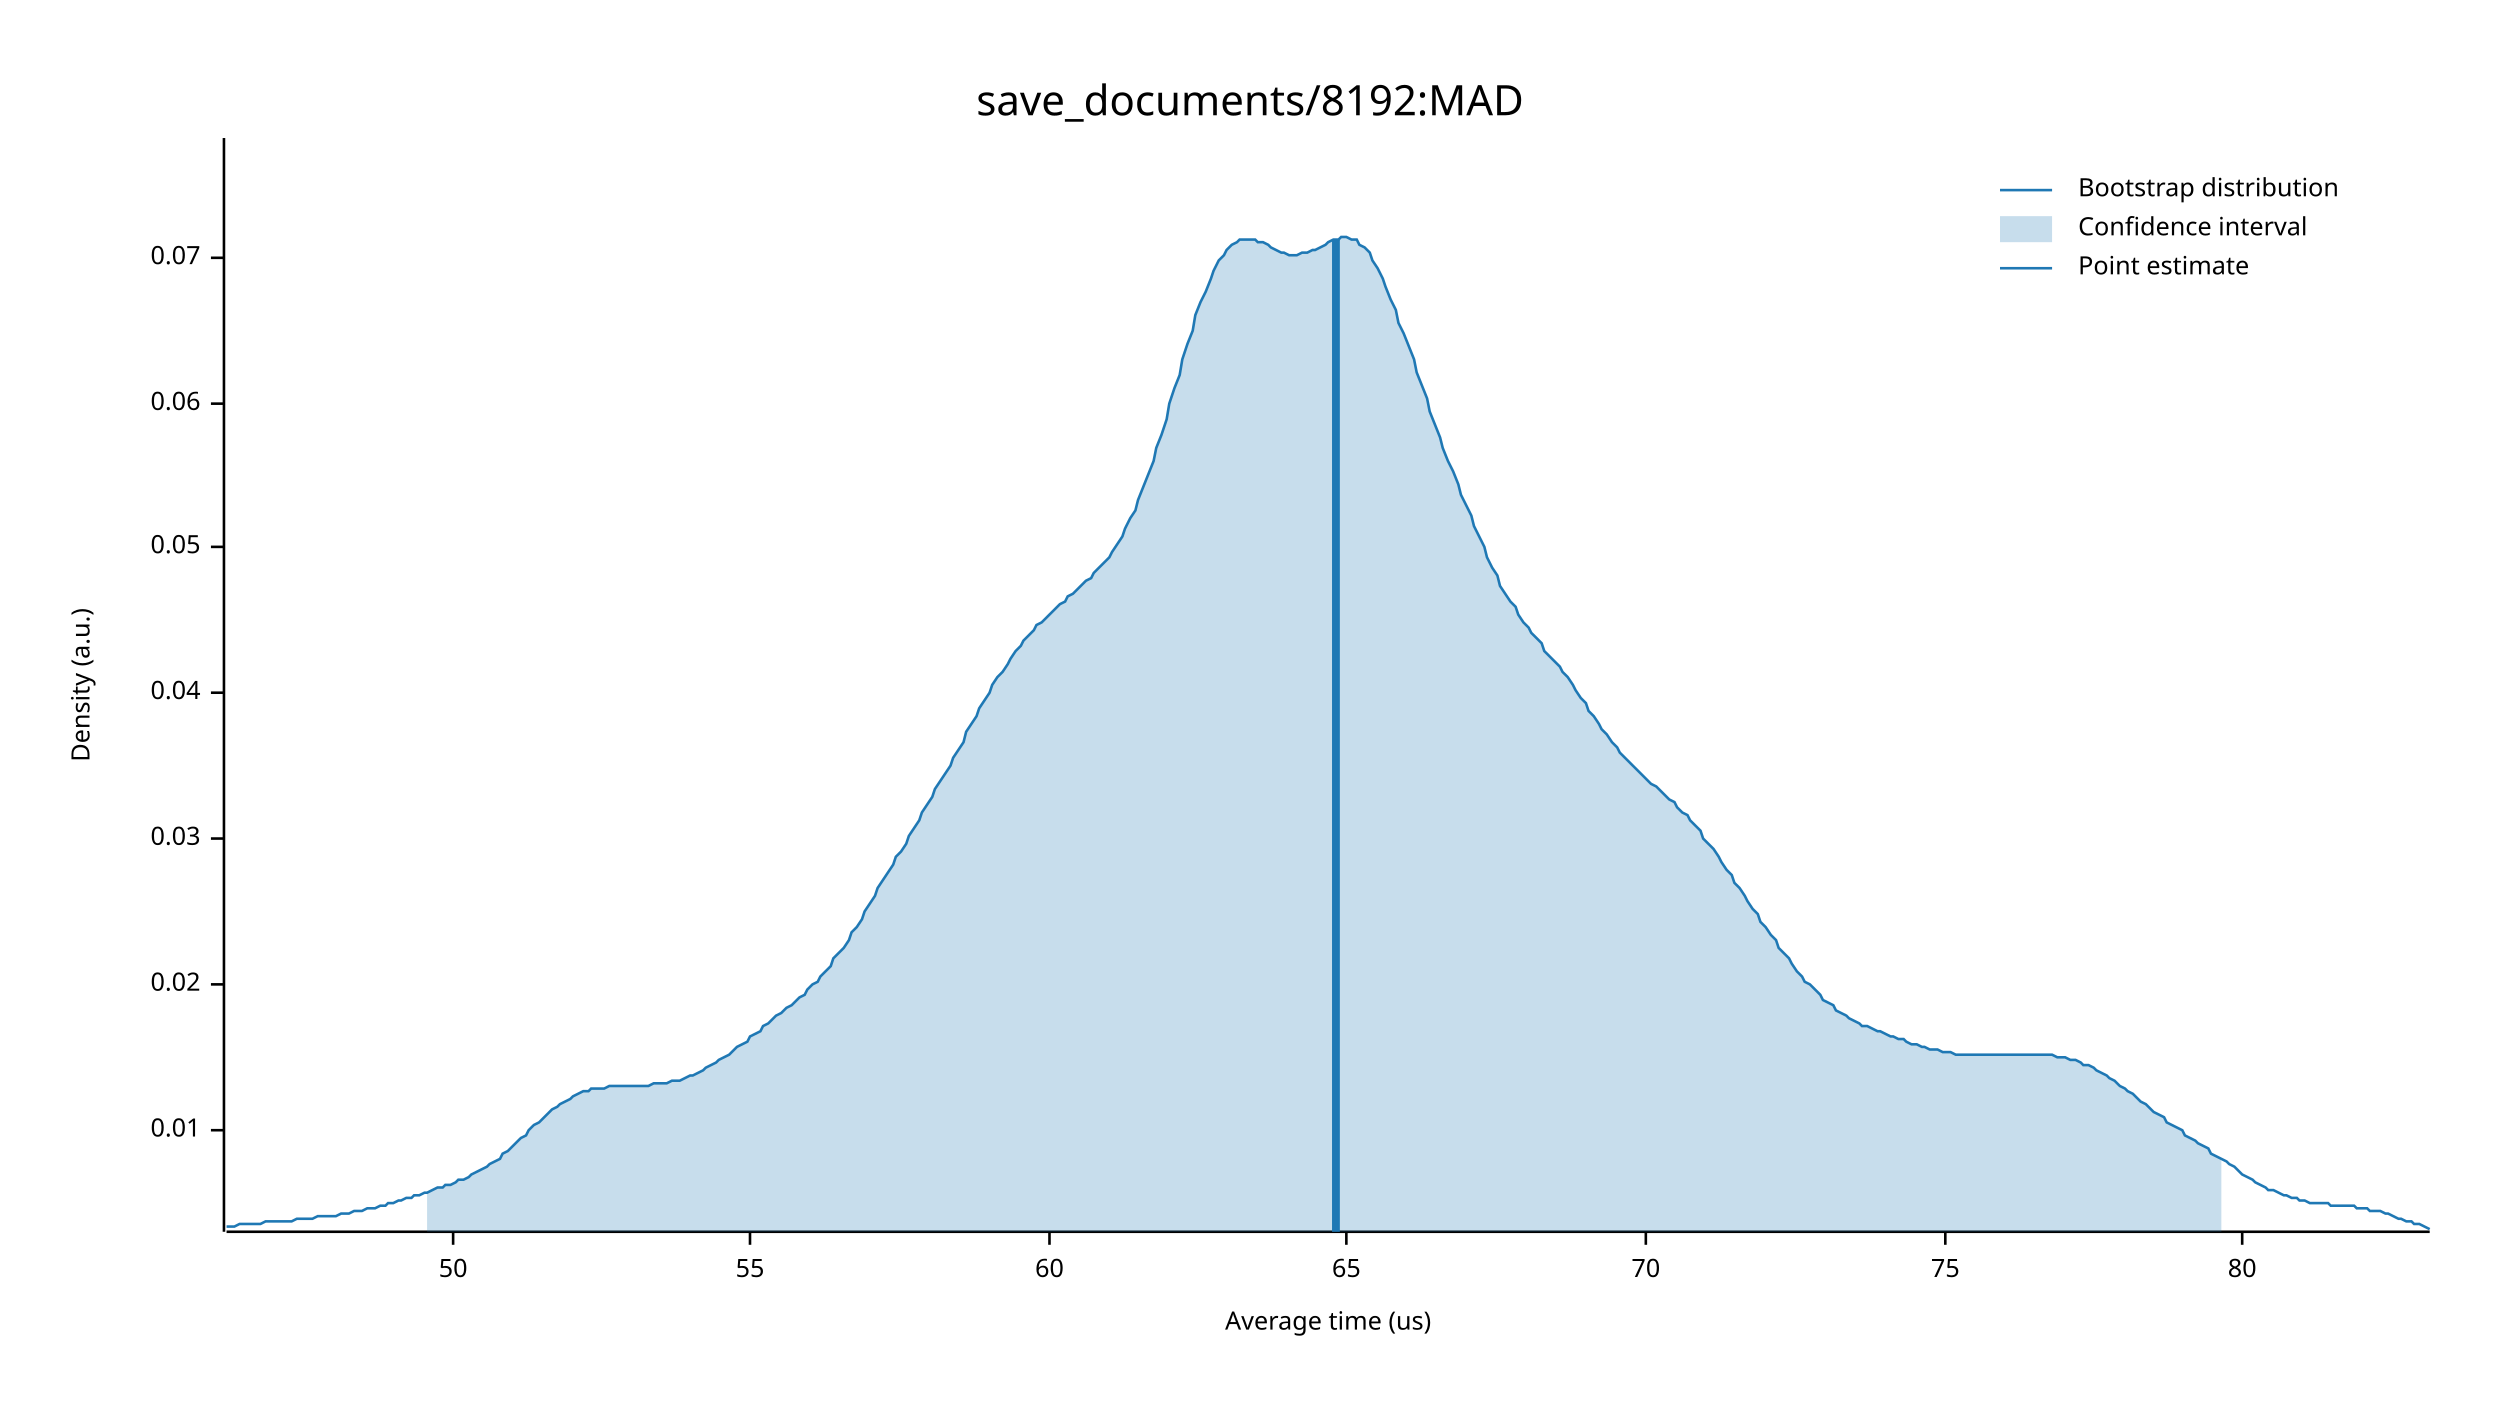
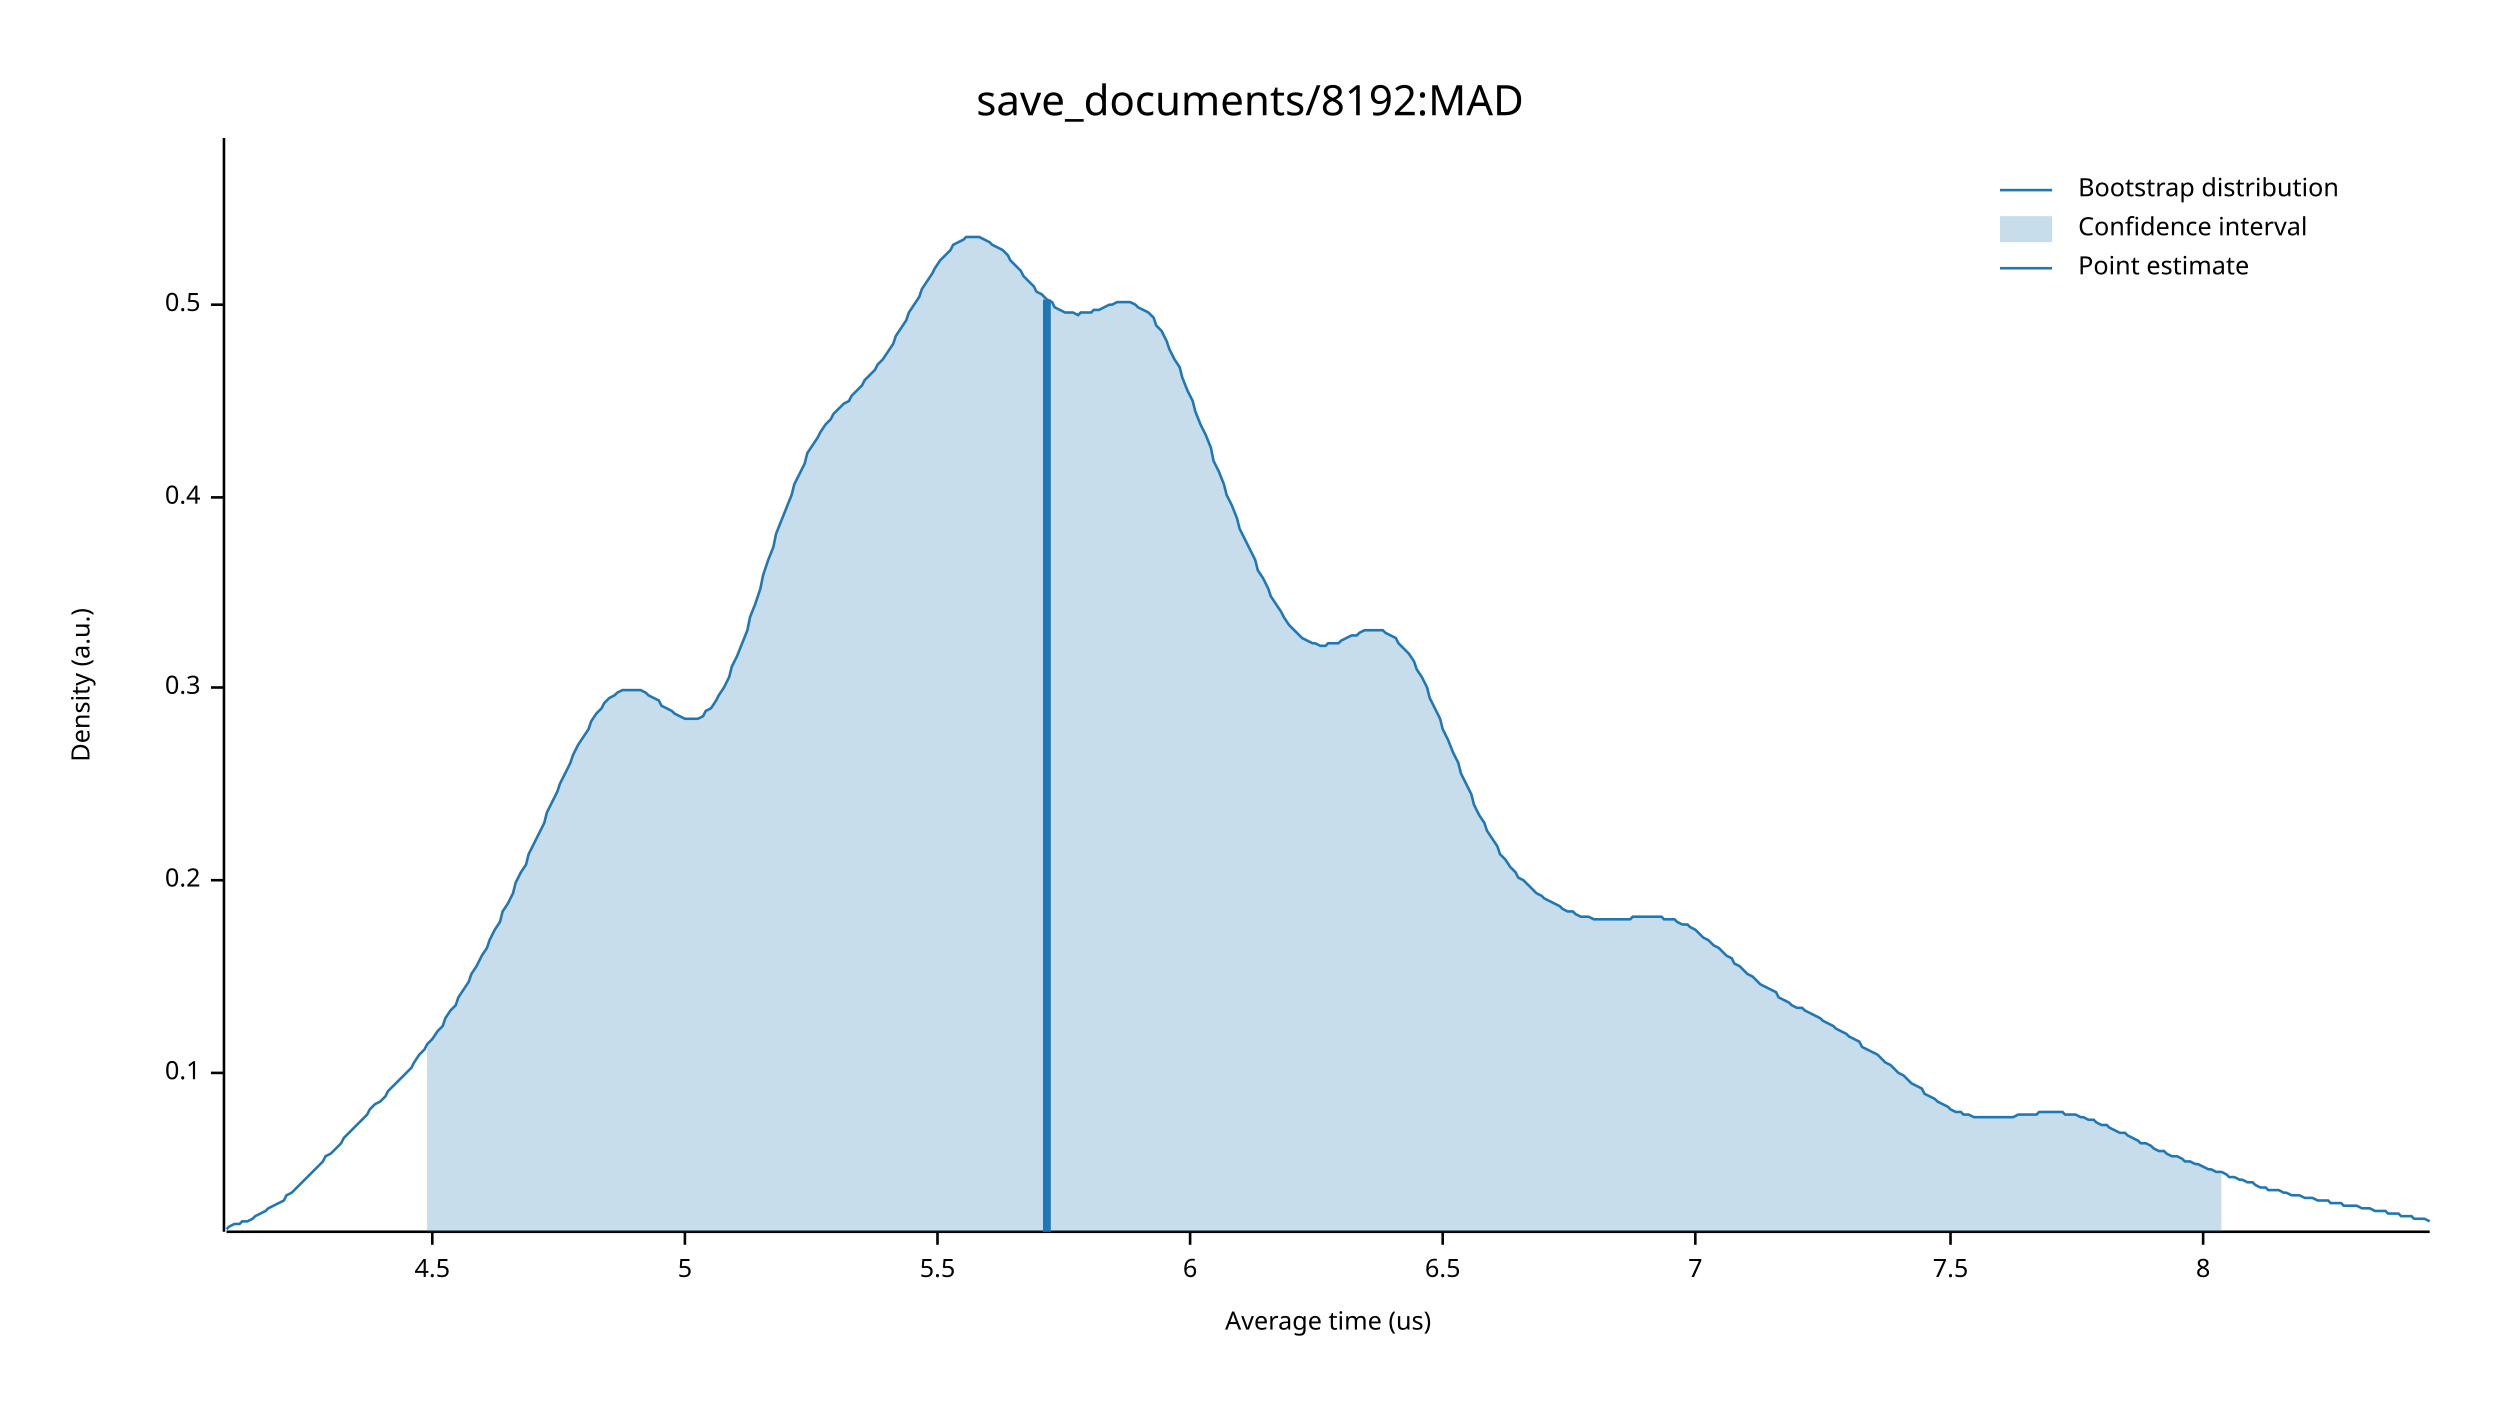
<svg xmlns="http://www.w3.org/2000/svg" width="960" height="540" viewBox="0 0 960 540">
  <text x="480" y="32" dy="0.76em" text-anchor="middle" font-family="sans-serif" font-size="16.129" opacity="1" fill="#000000">
save_documents/8192:MAD
</text>
  <text x="27" y="263" dy="0.76em" text-anchor="middle" font-family="sans-serif" font-size="9.677" opacity="1" fill="#000000" transform="rotate(270, 27, 263)">
Density (a.u.)
</text>
  <text x="510" y="513" dy="-0.5ex" text-anchor="middle" font-family="sans-serif" font-size="9.677" opacity="1" fill="#000000">
Average time (us)
</text>
  <polyline fill="none" opacity="1" stroke="#000000" stroke-width="1" points="86,53 86,473 " />
-   <text x="77" y="434" dy="0.5ex" text-anchor="end" font-family="sans-serif" font-size="9.677" opacity="1" fill="#000000">
- 0.01
+   <text x="77" y="412" dy="0.5ex" text-anchor="end" font-family="sans-serif" font-size="9.677" opacity="1" fill="#000000">
+ 0.1
</text>
-   <polyline fill="none" opacity="1" stroke="#000000" stroke-width="1" points="81,434 86,434 " />
-   <text x="77" y="378" dy="0.5ex" text-anchor="end" font-family="sans-serif" font-size="9.677" opacity="1" fill="#000000">
- 0.02
+   <polyline fill="none" opacity="1" stroke="#000000" stroke-width="1" points="81,412 86,412 " />
+   <text x="77" y="338" dy="0.5ex" text-anchor="end" font-family="sans-serif" font-size="9.677" opacity="1" fill="#000000">
+ 0.2
</text>
-   <polyline fill="none" opacity="1" stroke="#000000" stroke-width="1" points="81,378 86,378 " />
-   <text x="77" y="322" dy="0.5ex" text-anchor="end" font-family="sans-serif" font-size="9.677" opacity="1" fill="#000000">
- 0.03
+   <polyline fill="none" opacity="1" stroke="#000000" stroke-width="1" points="81,338 86,338 " />
+   <text x="77" y="264" dy="0.5ex" text-anchor="end" font-family="sans-serif" font-size="9.677" opacity="1" fill="#000000">
+ 0.3
</text>
-   <polyline fill="none" opacity="1" stroke="#000000" stroke-width="1" points="81,322 86,322 " />
-   <text x="77" y="266" dy="0.5ex" text-anchor="end" font-family="sans-serif" font-size="9.677" opacity="1" fill="#000000">
- 0.04
+   <polyline fill="none" opacity="1" stroke="#000000" stroke-width="1" points="81,264 86,264 " />
+   <text x="77" y="191" dy="0.5ex" text-anchor="end" font-family="sans-serif" font-size="9.677" opacity="1" fill="#000000">
+ 0.4
</text>
-   <polyline fill="none" opacity="1" stroke="#000000" stroke-width="1" points="81,266 86,266 " />
-   <text x="77" y="210" dy="0.5ex" text-anchor="end" font-family="sans-serif" font-size="9.677" opacity="1" fill="#000000">
- 0.05
+   <polyline fill="none" opacity="1" stroke="#000000" stroke-width="1" points="81,191 86,191 " />
+   <text x="77" y="117" dy="0.5ex" text-anchor="end" font-family="sans-serif" font-size="9.677" opacity="1" fill="#000000">
+ 0.5
</text>
-   <polyline fill="none" opacity="1" stroke="#000000" stroke-width="1" points="81,210 86,210 " />
-   <text x="77" y="155" dy="0.5ex" text-anchor="end" font-family="sans-serif" font-size="9.677" opacity="1" fill="#000000">
- 0.06
+   <polyline fill="none" opacity="1" stroke="#000000" stroke-width="1" points="81,117 86,117 " />
+   <polyline fill="none" opacity="1" stroke="#000000" stroke-width="1" points="87,473 933,473 " />
+   <text x="166" y="483" dy="0.76em" text-anchor="middle" font-family="sans-serif" font-size="9.677" opacity="1" fill="#000000">
+ 4.5
</text>
-   <polyline fill="none" opacity="1" stroke="#000000" stroke-width="1" points="81,155 86,155 " />
-   <text x="77" y="99" dy="0.5ex" text-anchor="end" font-family="sans-serif" font-size="9.677" opacity="1" fill="#000000">
- 0.07
+   <polyline fill="none" opacity="1" stroke="#000000" stroke-width="1" points="166,473 166,478 " />
+   <text x="263" y="483" dy="0.76em" text-anchor="middle" font-family="sans-serif" font-size="9.677" opacity="1" fill="#000000">
+ 5
</text>
-   <polyline fill="none" opacity="1" stroke="#000000" stroke-width="1" points="81,99 86,99 " />
-   <polyline fill="none" opacity="1" stroke="#000000" stroke-width="1" points="87,473 933,473 " />
-   <text x="174" y="483" dy="0.76em" text-anchor="middle" font-family="sans-serif" font-size="9.677" opacity="1" fill="#000000">
- 50
+   <polyline fill="none" opacity="1" stroke="#000000" stroke-width="1" points="263,473 263,478 " />
+   <text x="360" y="483" dy="0.76em" text-anchor="middle" font-family="sans-serif" font-size="9.677" opacity="1" fill="#000000">
+ 5.5
</text>
-   <polyline fill="none" opacity="1" stroke="#000000" stroke-width="1" points="174,473 174,478 " />
-   <text x="288" y="483" dy="0.76em" text-anchor="middle" font-family="sans-serif" font-size="9.677" opacity="1" fill="#000000">
- 55
+   <polyline fill="none" opacity="1" stroke="#000000" stroke-width="1" points="360,473 360,478 " />
+   <text x="457" y="483" dy="0.76em" text-anchor="middle" font-family="sans-serif" font-size="9.677" opacity="1" fill="#000000">
+ 6
</text>
-   <polyline fill="none" opacity="1" stroke="#000000" stroke-width="1" points="288,473 288,478 " />
-   <text x="403" y="483" dy="0.76em" text-anchor="middle" font-family="sans-serif" font-size="9.677" opacity="1" fill="#000000">
- 60
+   <polyline fill="none" opacity="1" stroke="#000000" stroke-width="1" points="457,473 457,478 " />
+   <text x="554" y="483" dy="0.76em" text-anchor="middle" font-family="sans-serif" font-size="9.677" opacity="1" fill="#000000">
+ 6.5
</text>
-   <polyline fill="none" opacity="1" stroke="#000000" stroke-width="1" points="403,473 403,478 " />
-   <text x="517" y="483" dy="0.76em" text-anchor="middle" font-family="sans-serif" font-size="9.677" opacity="1" fill="#000000">
- 65
+   <polyline fill="none" opacity="1" stroke="#000000" stroke-width="1" points="554,473 554,478 " />
+   <text x="651" y="483" dy="0.76em" text-anchor="middle" font-family="sans-serif" font-size="9.677" opacity="1" fill="#000000">
+ 7
</text>
-   <polyline fill="none" opacity="1" stroke="#000000" stroke-width="1" points="517,473 517,478 " />
-   <text x="632" y="483" dy="0.76em" text-anchor="middle" font-family="sans-serif" font-size="9.677" opacity="1" fill="#000000">
- 70
+   <polyline fill="none" opacity="1" stroke="#000000" stroke-width="1" points="651,473 651,478 " />
+   <text x="749" y="483" dy="0.76em" text-anchor="middle" font-family="sans-serif" font-size="9.677" opacity="1" fill="#000000">
+ 7.5
</text>
-   <polyline fill="none" opacity="1" stroke="#000000" stroke-width="1" points="632,473 632,478 " />
-   <text x="747" y="483" dy="0.76em" text-anchor="middle" font-family="sans-serif" font-size="9.677" opacity="1" fill="#000000">
- 75
+   <polyline fill="none" opacity="1" stroke="#000000" stroke-width="1" points="749,473 749,478 " />
+   <text x="846" y="483" dy="0.76em" text-anchor="middle" font-family="sans-serif" font-size="9.677" opacity="1" fill="#000000">
+ 8
</text>
-   <polyline fill="none" opacity="1" stroke="#000000" stroke-width="1" points="747,473 747,478 " />
-   <text x="861" y="483" dy="0.76em" text-anchor="middle" font-family="sans-serif" font-size="9.677" opacity="1" fill="#000000">
- 80
- </text>
-   <polyline fill="none" opacity="1" stroke="#000000" stroke-width="1" points="861,473 861,478 " />
-   <polyline fill="none" opacity="1" stroke="#1F78B4" stroke-width="1" points="87,471 88,471 90,471 92,470 93,470 95,470 97,470 98,470 100,470 102,469 103,469 105,469 107,469 109,469 110,469 112,469 114,468 115,468 117,468 119,468 120,468 122,467 124,467 125,467 127,467 129,467 131,466 132,466 134,466 136,465 137,465 139,465 141,464 142,464 144,464 146,463 148,463 149,462 151,462 153,461 154,461 156,460 158,460 159,459 161,459 163,458 164,458 166,457 168,456 170,456 171,455 173,455 175,454 176,453 178,453 180,452 181,451 183,450 185,449 187,448 188,447 190,446 192,445 193,443 195,442 197,440 198,439 200,437 202,436 203,434 205,432 207,431 209,429 210,428 212,426 214,425 215,424 217,423 219,422 220,421 222,420 224,419 226,419 227,418 229,418 231,418 232,418 234,417 236,417 237,417 239,417 241,417 242,417 244,417 246,417 248,417 249,417 251,416 253,416 254,416 256,416 258,415 259,415 261,415 263,414 265,413 266,413 268,412 270,411 271,410 273,409 275,408 276,407 278,406 280,405 281,404 283,402 285,401 287,400 288,398 290,397 292,396 293,394 295,393 297,391 298,390 300,389 302,387 304,386 305,385 307,383 309,382 310,380 312,378 314,377 315,375 317,373 319,371 320,368 322,366 324,364 326,361 327,358 329,356 331,353 332,350 334,347 336,344 337,341 339,338 341,335 343,332 344,329 346,327 348,324 349,321 351,318 353,315 354,312 356,309 358,306 359,303 361,300 363,297 365,294 366,291 368,288 370,285 371,281 373,278 375,275 376,272 378,269 380,266 381,263 383,260 385,258 387,255 388,253 390,250 392,248 393,246 395,244 397,242 398,240 400,239 402,237 404,235 405,234 407,232 409,231 410,229 412,228 414,226 415,225 417,223 419,222 420,220 422,218 424,216 426,214 427,212 429,209 431,206 432,203 434,199 436,196 437,192 439,187 441,182 443,177 444,172 446,167 448,161 449,155 451,149 453,144 454,138 456,132 458,127 459,121 461,116 463,112 465,107 466,104 468,100 470,98 471,96 473,94 475,93 476,92 478,92 480,92 482,92 483,93 485,93 487,94 488,95 490,96 492,97 493,97 495,98 497,98 498,98 500,97 502,97 504,96 505,96 507,95 509,94 510,93 512,92 514,92 515,91 517,91 519,92 521,92 522,94 524,95 526,97 527,100 529,103 531,107 532,110 534,115 536,119 537,124 539,128 541,133 543,138 544,143 546,148 548,153 549,158 551,163 553,168 554,172 556,177 558,181 560,186 561,190 563,194 565,198 566,202 568,206 570,210 571,214 573,218 575,221 576,225 578,228 580,231 582,233 583,236 585,239 587,241 588,243 590,245 592,247 593,250 595,252 597,254 599,256 600,258 602,260 604,263 605,265 607,268 609,270 610,273 612,275 614,278 615,280 617,282 619,285 621,287 622,289 624,291 626,293 627,294 629,296 631,298 632,299 634,301 636,302 638,304 639,305 641,307 643,308 644,310 646,312 648,313 649,315 651,317 653,319 654,322 656,324 658,326 660,329 661,331 663,334 665,336 666,339 668,341 670,344 671,346 673,349 675,351 676,354 678,356 680,359 682,361 683,364 685,366 687,368 688,370 690,373 692,375 693,377 695,378 697,380 699,382 700,384 702,385 704,386 705,388 707,389 709,390 710,391 712,392 714,393 715,394 717,394 719,395 721,396 722,396 724,397 726,398 727,398 729,399 731,399 732,400 734,401 736,401 738,402 739,402 741,403 743,403 744,403 746,404 748,404 749,404 751,405 753,405 754,405 756,405 758,405 760,405 761,405 763,405 765,405 766,405 768,405 770,405 771,405 773,405 775,405 777,405 778,405 780,405 782,405 783,405 785,405 787,405 788,405 790,406 792,406 793,406 795,407 797,407 799,408 800,409 802,409 804,410 805,411 807,412 809,413 810,414 812,415 814,417 816,418 817,419 819,420 821,422 822,423 824,424 826,426 827,427 829,428 831,429 832,431 834,432 836,433 838,434 839,436 841,437 843,438 844,439 846,440 848,441 849,443 851,444 853,445 855,446 856,447 858,448 860,450 861,451 863,452 865,453 866,454 868,455 870,456 871,457 873,457 875,458 877,459 878,459 880,460 882,460 883,461 885,461 887,462 888,462 890,462 892,462 894,462 895,463 897,463 899,463 900,463 902,463 904,463 905,464 907,464 909,464 910,465 912,465 914,465 916,466 917,466 919,467 921,468 922,468 924,469 926,469 927,470 929,470 931,471 933,472 " />
-   <polygon opacity="0.25" fill="#1F78B4" points="164,458 166,457 168,456 170,456 171,455 173,455 175,454 176,453 178,453 180,452 181,451 183,450 185,449 187,448 188,447 190,446 192,445 193,443 195,442 197,440 198,439 200,437 202,436 203,434 205,432 207,431 209,429 210,428 212,426 214,425 215,424 217,423 219,422 220,421 222,420 224,419 226,419 227,418 229,418 231,418 232,418 234,417 236,417 237,417 239,417 241,417 242,417 244,417 246,417 248,417 249,417 251,416 253,416 254,416 256,416 258,415 259,415 261,415 263,414 265,413 266,413 268,412 270,411 271,410 273,409 275,408 276,407 278,406 280,405 281,404 283,402 285,401 287,400 288,398 290,397 292,396 293,394 295,393 297,391 298,390 300,389 302,387 304,386 305,385 307,383 309,382 310,380 312,378 314,377 315,375 317,373 319,371 320,368 322,366 324,364 326,361 327,358 329,356 331,353 332,350 334,347 336,344 337,341 339,338 341,335 343,332 344,329 346,327 348,324 349,321 351,318 353,315 354,312 356,309 358,306 359,303 361,300 363,297 365,294 366,291 368,288 370,285 371,281 373,278 375,275 376,272 378,269 380,266 381,263 383,260 385,258 387,255 388,253 390,250 392,248 393,246 395,244 397,242 398,240 400,239 402,237 404,235 405,234 407,232 409,231 410,229 412,228 414,226 415,225 417,223 419,222 420,220 422,218 424,216 426,214 427,212 429,209 431,206 432,203 434,199 436,196 437,192 439,187 441,182 443,177 444,172 446,167 448,161 449,155 451,149 453,144 454,138 456,132 458,127 459,121 461,116 463,112 465,107 466,104 468,100 470,98 471,96 473,94 475,93 476,92 478,92 480,92 482,92 483,93 485,93 487,94 488,95 490,96 492,97 493,97 495,98 497,98 498,98 500,97 502,97 504,96 505,96 507,95 509,94 510,93 512,92 514,92 515,91 517,91 519,92 521,92 522,94 524,95 526,97 527,100 529,103 531,107 532,110 534,115 536,119 537,124 539,128 541,133 543,138 544,143 546,148 548,153 549,158 551,163 553,168 554,172 556,177 558,181 560,186 561,190 563,194 565,198 566,202 568,206 570,210 571,214 573,218 575,221 576,225 578,228 580,231 582,233 583,236 585,239 587,241 588,243 590,245 592,247 593,250 595,252 597,254 599,256 600,258 602,260 604,263 605,265 607,268 609,270 610,273 612,275 614,278 615,280 617,282 619,285 621,287 622,289 624,291 626,293 627,294 629,296 631,298 632,299 634,301 636,302 638,304 639,305 641,307 643,308 644,310 646,312 648,313 649,315 651,317 653,319 654,322 656,324 658,326 660,329 661,331 663,334 665,336 666,339 668,341 670,344 671,346 673,349 675,351 676,354 678,356 680,359 682,361 683,364 685,366 687,368 688,370 690,373 692,375 693,377 695,378 697,380 699,382 700,384 702,385 704,386 705,388 707,389 709,390 710,391 712,392 714,393 715,394 717,394 719,395 721,396 722,396 724,397 726,398 727,398 729,399 731,399 732,400 734,401 736,401 738,402 739,402 741,403 743,403 744,403 746,404 748,404 749,404 751,405 753,405 754,405 756,405 758,405 760,405 761,405 763,405 765,405 766,405 768,405 770,405 771,405 773,405 775,405 777,405 778,405 780,405 782,405 783,405 785,405 787,405 788,405 790,406 792,406 793,406 795,407 797,407 799,408 800,409 802,409 804,410 805,411 807,412 809,413 810,414 812,415 814,417 816,418 817,419 819,420 821,422 822,423 824,424 826,426 827,427 829,428 831,429 832,431 834,432 836,433 838,434 839,436 841,437 843,438 844,439 846,440 848,441 849,443 851,444 853,445 853,473 164,473 " />
-   <polyline fill="none" opacity="1" stroke="#1F78B4" stroke-width="3" points="513,473 513,92 " />
+   <polyline fill="none" opacity="1" stroke="#000000" stroke-width="1" points="846,473 846,478 " />
+   <polyline fill="none" opacity="1" stroke="#1F78B4" stroke-width="1" points="87,472 88,471 90,470 92,470 93,469 95,469 97,468 98,467 100,466 102,465 103,464 105,463 107,462 109,461 110,459 112,458 114,456 115,455 117,453 119,451 120,450 122,448 124,446 125,444 127,443 129,441 131,439 132,437 134,435 136,433 137,432 139,430 141,428 142,426 144,424 146,423 148,421 149,419 151,417 153,415 154,414 156,412 158,410 159,408 161,405 163,403 164,401 166,399 168,396 170,394 171,391 173,388 175,386 176,383 178,380 180,377 181,374 183,371 185,367 187,364 188,361 190,357 192,354 193,350 195,347 197,343 198,339 200,335 202,332 203,328 205,324 207,320 209,316 210,312 212,308 214,304 215,301 217,297 219,293 220,290 222,286 224,283 226,280 227,277 229,274 231,272 232,270 234,268 236,267 237,266 239,265 241,265 242,265 244,265 246,265 248,266 249,267 251,268 253,269 254,271 256,272 258,273 259,274 261,275 263,276 265,276 266,276 268,276 270,275 271,273 273,272 275,269 276,267 278,264 280,260 281,256 283,252 285,247 287,242 288,237 290,232 292,226 293,221 295,215 297,210 298,205 300,200 302,195 304,190 305,186 307,182 309,178 310,174 312,171 314,168 315,166 317,163 319,161 320,159 322,157 324,155 326,154 327,152 329,150 331,148 332,146 334,144 336,142 337,140 339,138 341,135 343,132 344,129 346,126 348,123 349,120 351,117 353,114 354,111 356,108 358,105 359,103 361,100 363,98 365,96 366,94 368,93 370,92 371,91 373,91 375,91 376,91 378,92 380,93 381,94 383,95 385,96 387,98 388,100 390,102 392,104 393,106 395,108 397,110 398,112 400,113 402,115 404,116 405,118 407,119 409,120 410,120 412,120 414,121 415,120 417,120 419,120 420,119 422,119 424,118 426,117 427,117 429,116 431,116 432,116 434,116 436,117 437,118 439,119 441,120 443,122 444,125 446,127 448,131 449,134 451,138 453,141 454,145 456,150 458,154 459,158 461,163 463,167 465,172 466,177 468,181 470,186 471,190 473,194 475,199 476,203 478,207 480,211 482,215 483,219 485,222 487,226 488,229 490,232 492,235 493,237 495,240 497,242 498,243 500,245 502,246 504,247 505,247 507,248 509,248 510,247 512,247 514,247 515,246 517,245 519,244 521,244 522,243 524,242 526,242 527,242 529,242 531,242 532,243 534,244 536,245 537,247 539,249 541,251 543,254 544,257 546,260 548,264 549,268 551,272 553,276 554,280 556,284 558,289 560,293 561,297 563,301 565,305 566,309 568,313 570,316 571,319 573,322 575,325 576,328 578,330 580,333 582,335 583,337 585,338 587,340 588,341 590,343 592,344 593,345 595,346 597,347 599,348 600,349 602,350 604,350 605,351 607,352 609,352 610,352 612,353 614,353 615,353 617,353 619,353 621,353 622,353 624,353 626,353 627,352 629,352 631,352 632,352 634,352 636,352 638,352 639,353 641,353 643,353 644,354 646,355 648,355 649,356 651,357 653,359 654,360 656,361 658,363 660,364 661,365 663,367 665,368 666,370 668,371 670,373 671,374 673,375 675,377 676,378 678,379 680,380 682,381 683,383 685,384 687,385 688,386 690,387 692,387 693,388 695,389 697,390 699,391 700,392 702,393 704,394 705,395 707,396 709,397 710,398 712,399 714,400 715,402 717,403 719,404 721,405 722,406 724,408 726,409 727,410 729,412 731,413 732,414 734,416 736,417 738,418 739,420 741,421 743,422 744,423 746,424 748,425 749,426 751,427 753,427 754,428 756,428 758,429 760,429 761,429 763,429 765,429 766,429 768,429 770,429 771,429 773,429 775,428 777,428 778,428 780,428 782,428 783,427 785,427 787,427 788,427 790,427 792,427 793,428 795,428 797,428 799,429 800,429 802,430 804,430 805,431 807,432 809,432 810,433 812,434 814,435 816,435 817,436 819,437 821,438 822,439 824,439 826,440 827,441 829,442 831,442 832,443 834,444 836,444 838,445 839,446 841,446 843,447 844,447 846,448 848,449 849,449 851,450 853,450 855,451 856,452 858,452 860,453 861,453 863,454 865,454 866,455 868,456 870,456 871,457 873,457 875,457 877,458 878,458 880,459 882,459 883,459 885,460 887,460 888,460 890,461 892,461 894,461 895,462 897,462 899,462 900,463 902,463 904,463 905,463 907,464 909,464 910,464 912,465 914,465 916,465 917,466 919,466 921,466 922,467 924,467 926,467 927,468 929,468 931,468 933,469 " />
+   <polygon opacity="0.25" fill="#1F78B4" points="164,401 166,399 168,396 170,394 171,391 173,388 175,386 176,383 178,380 180,377 181,374 183,371 185,367 187,364 188,361 190,357 192,354 193,350 195,347 197,343 198,339 200,335 202,332 203,328 205,324 207,320 209,316 210,312 212,308 214,304 215,301 217,297 219,293 220,290 222,286 224,283 226,280 227,277 229,274 231,272 232,270 234,268 236,267 237,266 239,265 241,265 242,265 244,265 246,265 248,266 249,267 251,268 253,269 254,271 256,272 258,273 259,274 261,275 263,276 265,276 266,276 268,276 270,275 271,273 273,272 275,269 276,267 278,264 280,260 281,256 283,252 285,247 287,242 288,237 290,232 292,226 293,221 295,215 297,210 298,205 300,200 302,195 304,190 305,186 307,182 309,178 310,174 312,171 314,168 315,166 317,163 319,161 320,159 322,157 324,155 326,154 327,152 329,150 331,148 332,146 334,144 336,142 337,140 339,138 341,135 343,132 344,129 346,126 348,123 349,120 351,117 353,114 354,111 356,108 358,105 359,103 361,100 363,98 365,96 366,94 368,93 370,92 371,91 373,91 375,91 376,91 378,92 380,93 381,94 383,95 385,96 387,98 388,100 390,102 392,104 393,106 395,108 397,110 398,112 400,113 402,115 404,116 405,118 407,119 409,120 410,120 412,120 414,121 415,120 417,120 419,120 420,119 422,119 424,118 426,117 427,117 429,116 431,116 432,116 434,116 436,117 437,118 439,119 441,120 443,122 444,125 446,127 448,131 449,134 451,138 453,141 454,145 456,150 458,154 459,158 461,163 463,167 465,172 466,177 468,181 470,186 471,190 473,194 475,199 476,203 478,207 480,211 482,215 483,219 485,222 487,226 488,229 490,232 492,235 493,237 495,240 497,242 498,243 500,245 502,246 504,247 505,247 507,248 509,248 510,247 512,247 514,247 515,246 517,245 519,244 521,244 522,243 524,242 526,242 527,242 529,242 531,242 532,243 534,244 536,245 537,247 539,249 541,251 543,254 544,257 546,260 548,264 549,268 551,272 553,276 554,280 556,284 558,289 560,293 561,297 563,301 565,305 566,309 568,313 570,316 571,319 573,322 575,325 576,328 578,330 580,333 582,335 583,337 585,338 587,340 588,341 590,343 592,344 593,345 595,346 597,347 599,348 600,349 602,350 604,350 605,351 607,352 609,352 610,352 612,353 614,353 615,353 617,353 619,353 621,353 622,353 624,353 626,353 627,352 629,352 631,352 632,352 634,352 636,352 638,352 639,353 641,353 643,353 644,354 646,355 648,355 649,356 651,357 653,359 654,360 656,361 658,363 660,364 661,365 663,367 665,368 666,370 668,371 670,373 671,374 673,375 675,377 676,378 678,379 680,380 682,381 683,383 685,384 687,385 688,386 690,387 692,387 693,388 695,389 697,390 699,391 700,392 702,393 704,394 705,395 707,396 709,397 710,398 712,399 714,400 715,402 717,403 719,404 721,405 722,406 724,408 726,409 727,410 729,412 731,413 732,414 734,416 736,417 738,418 739,420 741,421 743,422 744,423 746,424 748,425 749,426 751,427 753,427 754,428 756,428 758,429 760,429 761,429 763,429 765,429 766,429 768,429 770,429 771,429 773,429 775,428 777,428 778,428 780,428 782,428 783,427 785,427 787,427 788,427 790,427 792,427 793,428 795,428 797,428 799,429 800,429 802,430 804,430 805,431 807,432 809,432 810,433 812,434 814,435 816,435 817,436 819,437 821,438 822,439 824,439 826,440 827,441 829,442 831,442 832,443 834,444 836,444 838,445 839,446 841,446 843,447 844,447 846,448 848,449 849,449 851,450 853,450 853,473 164,473 " />
+   <polyline fill="none" opacity="1" stroke="#1F78B4" stroke-width="3" points="402,473 402,115 " />
  <text x="798" y="68" dy="0.76em" text-anchor="start" font-family="sans-serif" font-size="9.677" opacity="1" fill="#000000">
Bootstrap distribution
</text>
  <text x="798" y="83" dy="0.76em" text-anchor="start" font-family="sans-serif" font-size="9.677" opacity="1" fill="#000000">
Confidence interval
</text>
  <text x="798" y="98" dy="0.76em" text-anchor="start" font-family="sans-serif" font-size="9.677" opacity="1" fill="#000000">
Point estimate
</text>
  <polyline fill="none" opacity="1" stroke="#1F78B4" stroke-width="1" points="768,73 788,73 " />
  <rect x="768" y="83" width="20" height="10" opacity="0.25" fill="#1F78B4" stroke="none" />
  <polyline fill="none" opacity="1" stroke="#1F78B4" stroke-width="1" points="768,103 788,103 " />
</svg>
